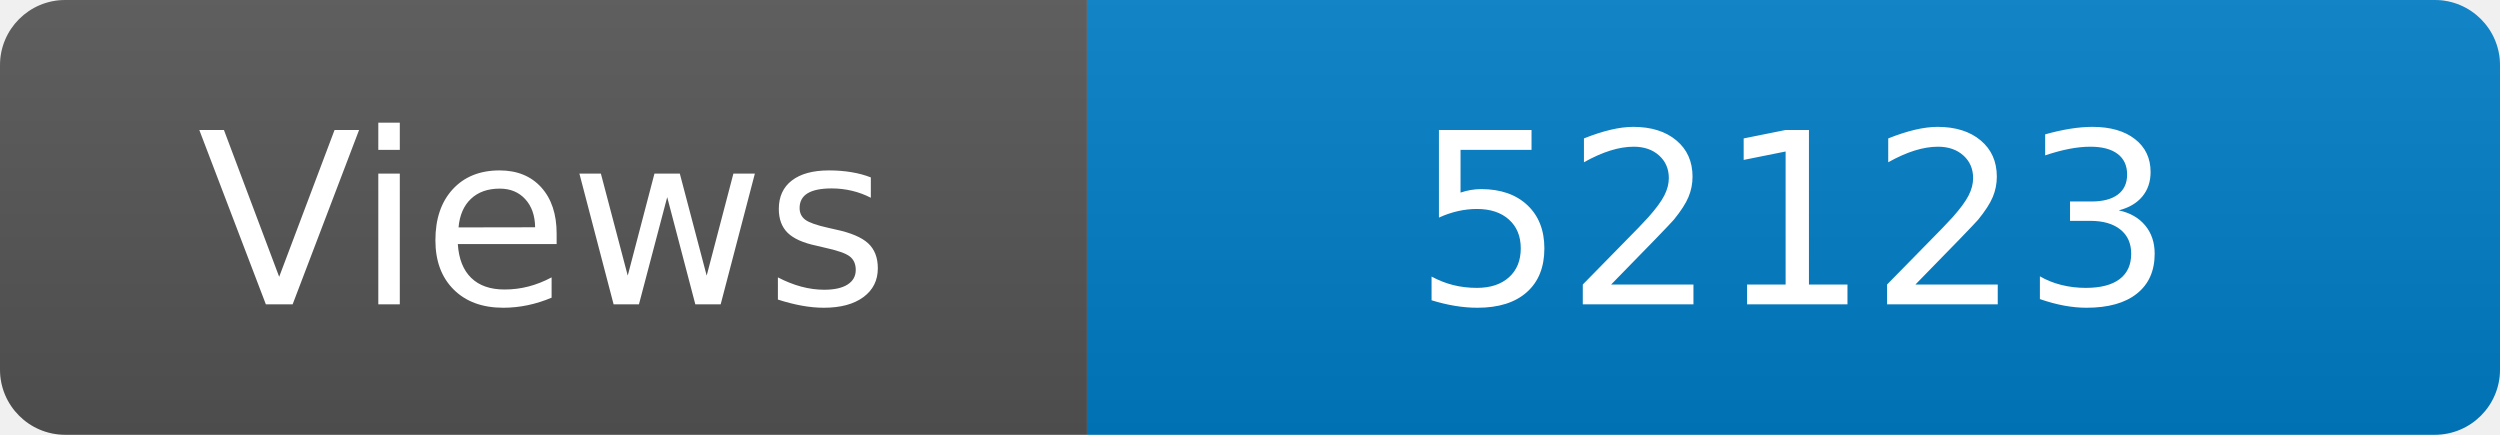
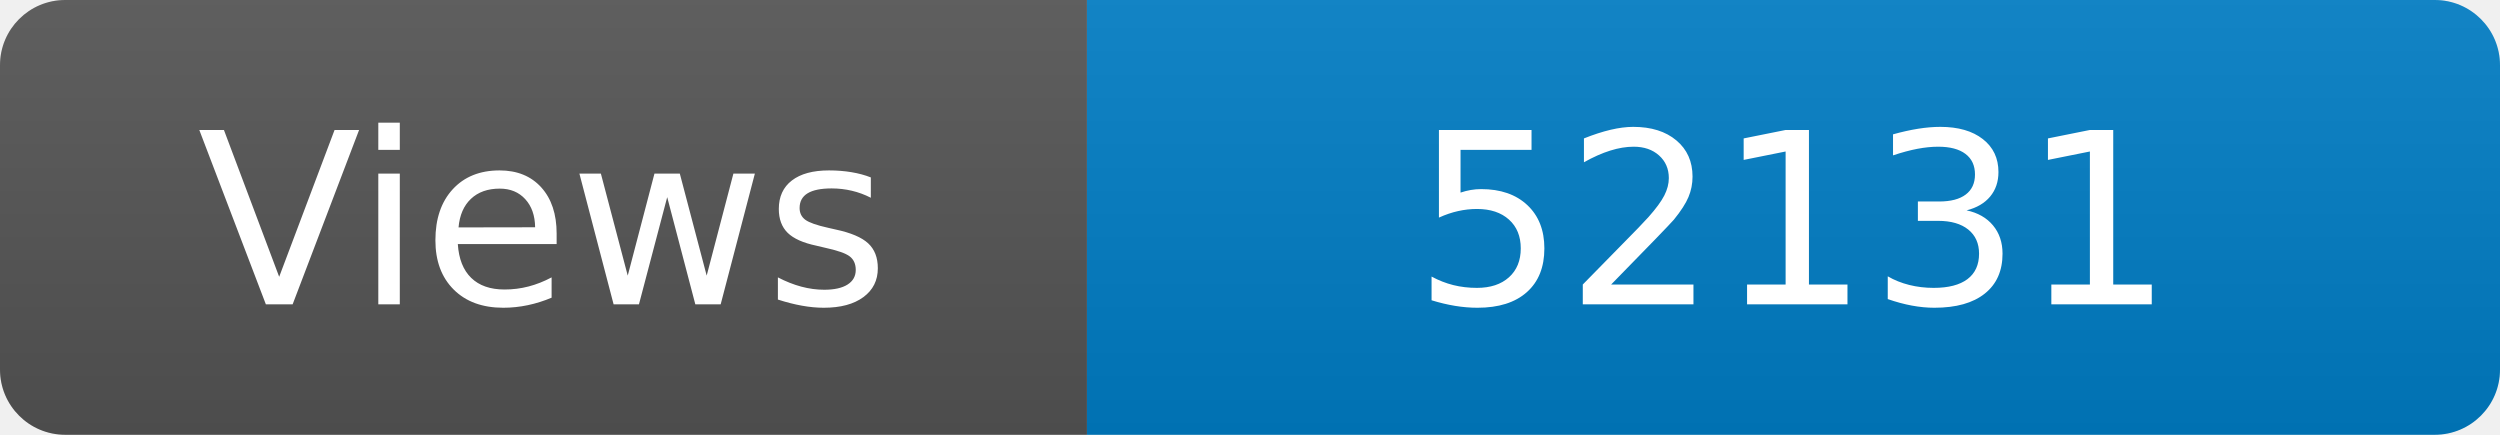
<svg xmlns="http://www.w3.org/2000/svg" width="115" height="20" role="img" aria-label="Maintained?: yes">
  <linearGradient id="s" x2="0" y2="100%">
    <stop offset="0" stop-color="#bbb" stop-opacity=".1" />
    <stop offset="1" stop-opacity=".1" />
  </linearGradient>
  <clipPath id="r">
    <rect width="115" height="20" rx="3" fill="#fff" />
  </clipPath>
  <g clip-path="url(#r)">
    <rect width="50" height="20" fill="#555" />
    <rect x="50" width="160" height="20" fill="#007ec6" />
    <rect width="115" height="20" fill="url(#s)" />
  </g>
  <g fill="#fff" text-anchor="middle" font-family="Verdana,Geneva,DejaVu Sans,sans-serif" font-size="110">
    <text x="250" y="140" transform="scale(.1)" fill="#fff">Views</text>
-     <text x="825" y="140" transform="scale(.1)" fill="#fff">52123</text>
+     <text x="825" y="140" transform="scale(.1)" fill="#fff">52131</text>
  </g>
</svg>
